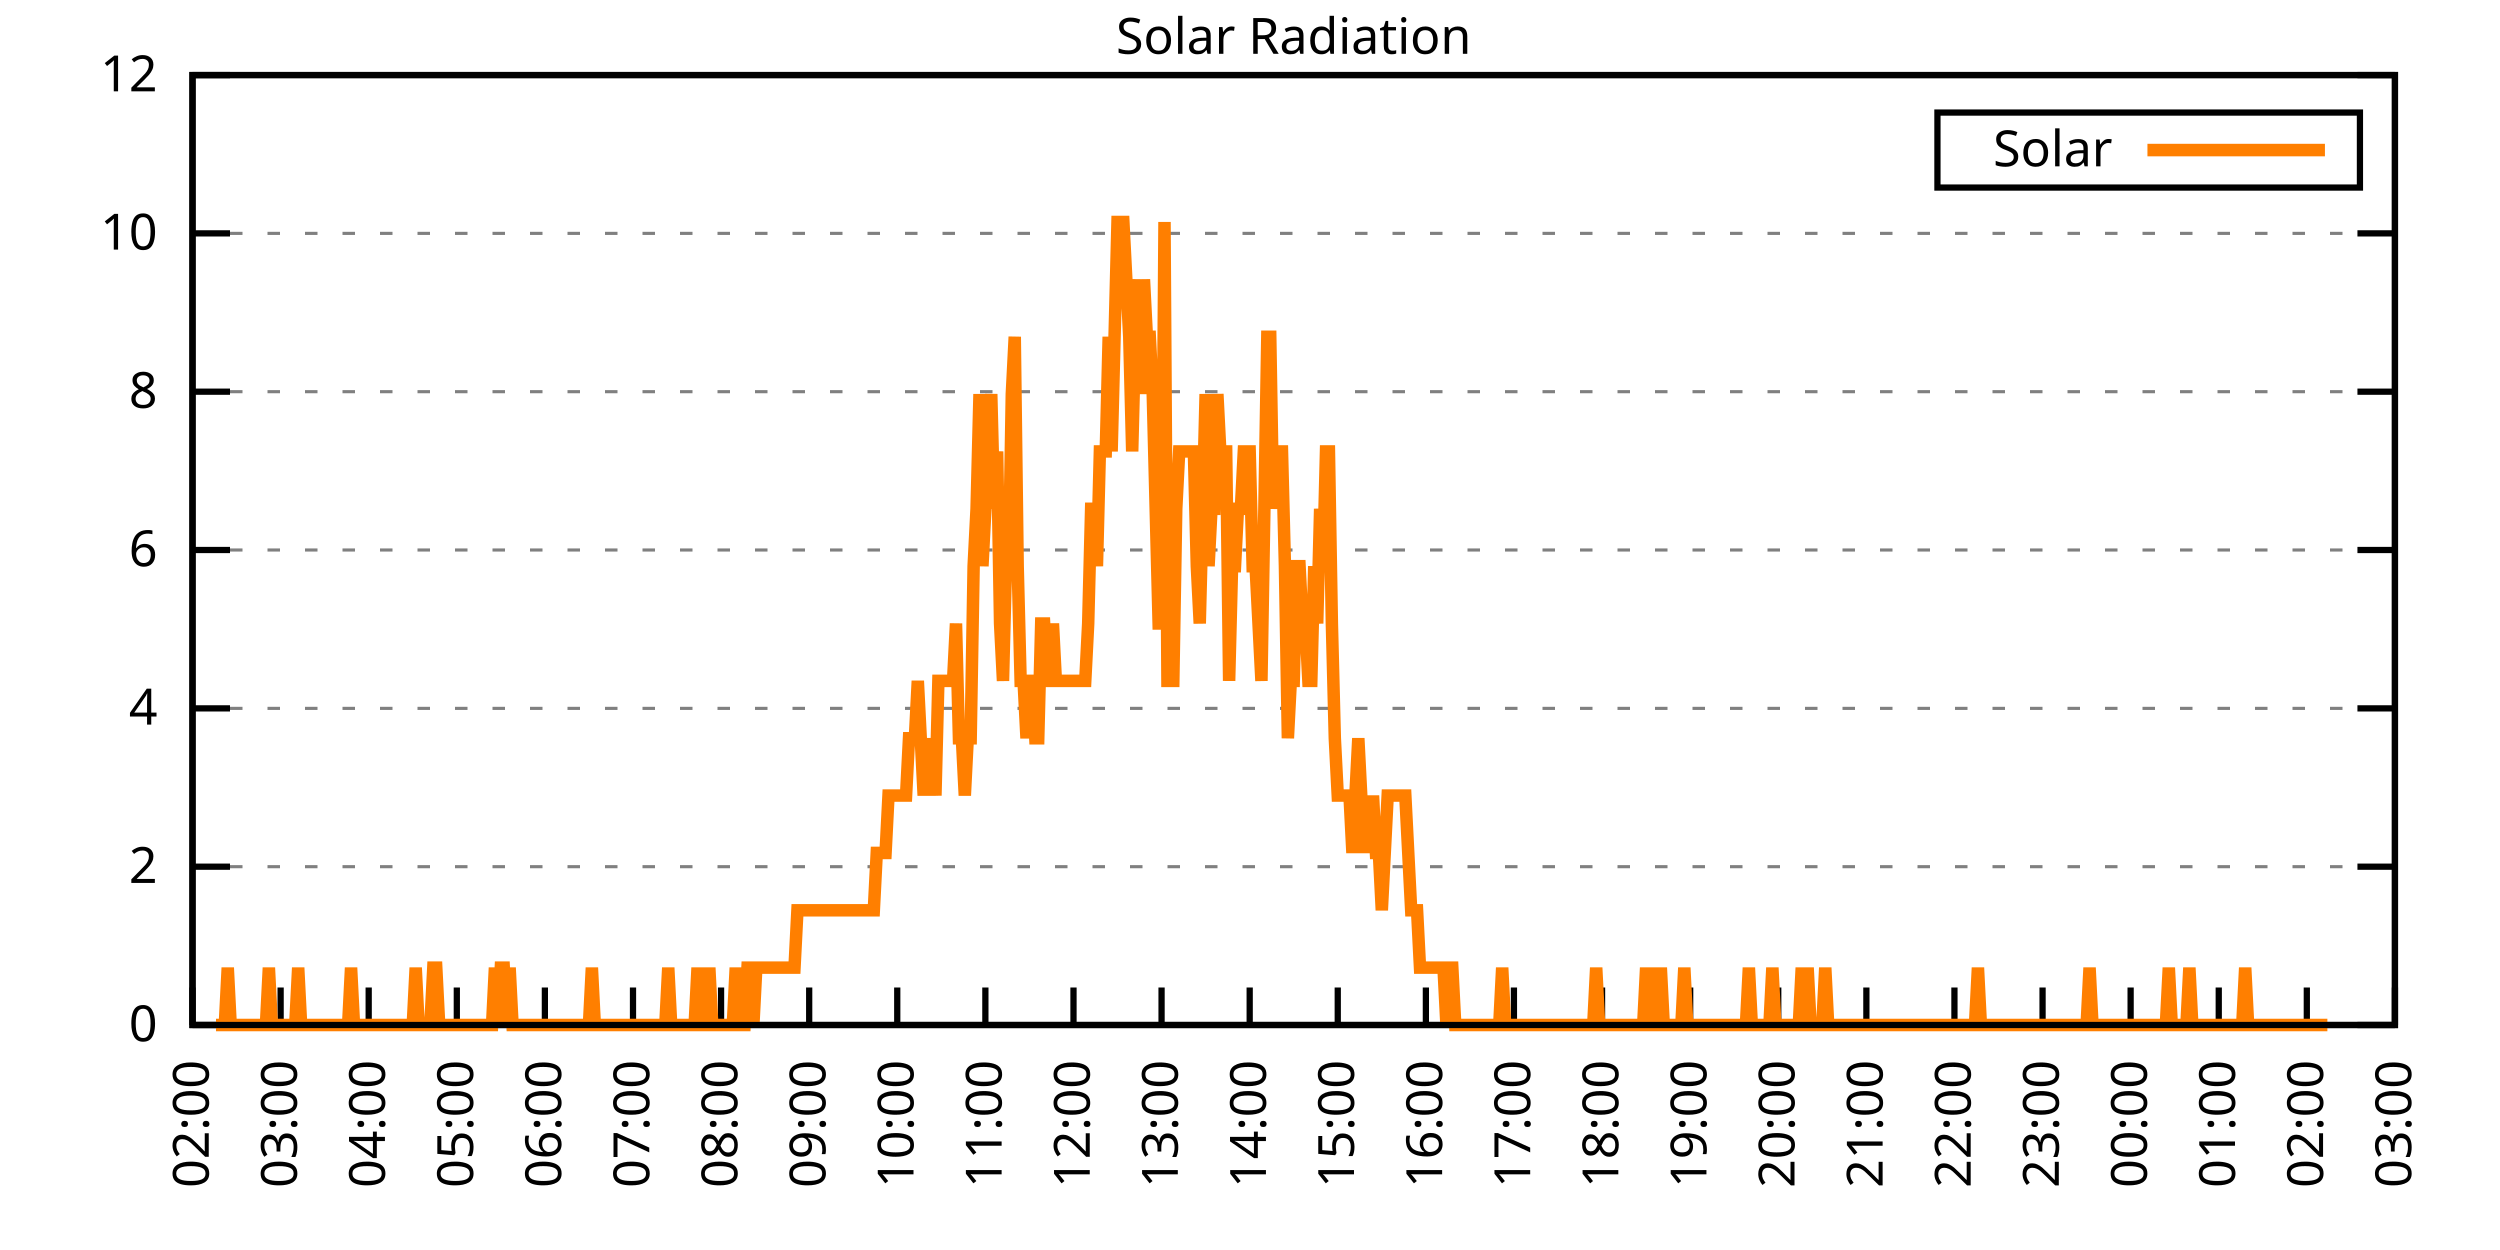
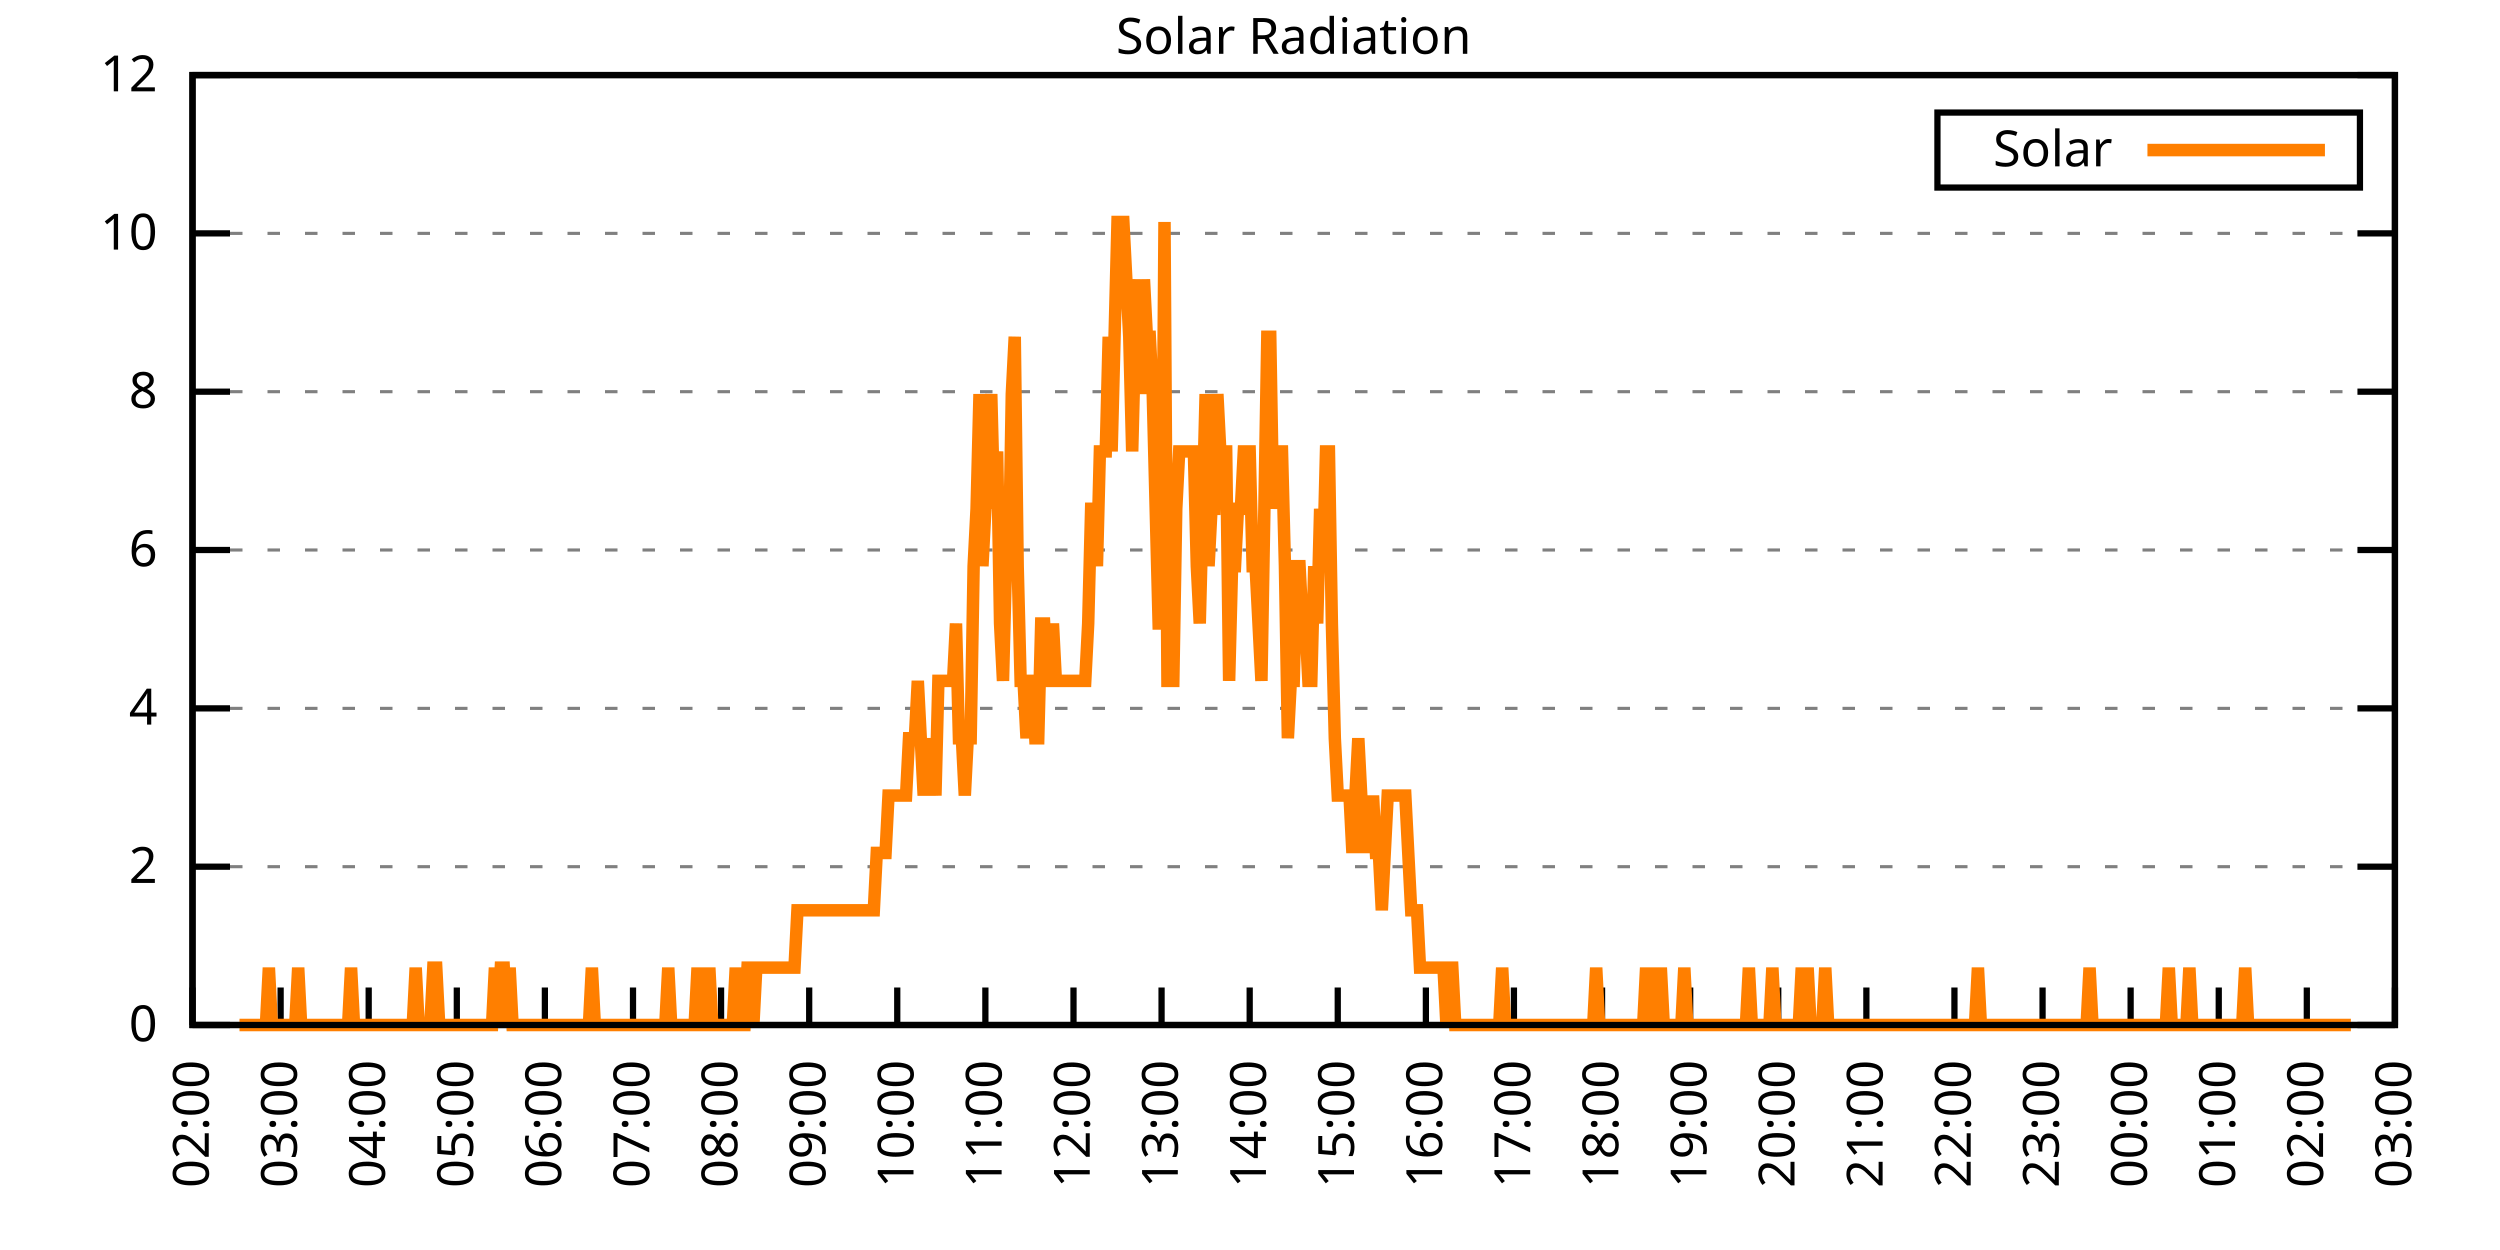
<svg xmlns="http://www.w3.org/2000/svg" xmlns:xlink="http://www.w3.org/1999/xlink" width="400" height="200" viewBox="0 0 400 200">
  <g id="gnuplot_canvas">
    <rect x="0" y="0" width="400" height="200" fill="none" />
    <defs>
      <circle id="gpDot" r="0.5" stroke-width="0.5" stroke="currentColor" />
      <path id="gpPt0" stroke-width="0.333" stroke="currentColor" d="M-1,0 h2 M0,-1 v2" />
      <path id="gpPt1" stroke-width="0.333" stroke="currentColor" d="M-1,-1 L1,1 M1,-1 L-1,1" />
      <path id="gpPt2" stroke-width="0.333" stroke="currentColor" d="M-1,0 L1,0 M0,-1 L0,1 M-1,-1 L1,1 M-1,1 L1,-1" />
      <rect id="gpPt3" stroke-width="0.333" stroke="currentColor" x="-1" y="-1" width="2" height="2" />
      <rect id="gpPt4" stroke-width="0.333" stroke="currentColor" fill="currentColor" x="-1" y="-1" width="2" height="2" />
      <circle id="gpPt5" stroke-width="0.333" stroke="currentColor" cx="0" cy="0" r="1" />
      <use xlink:href="#gpPt5" id="gpPt6" fill="currentColor" stroke="none" />
      <path id="gpPt7" stroke-width="0.333" stroke="currentColor" d="M0,-1.33 L-1.33,0.67 L1.33,0.67 z" />
      <use xlink:href="#gpPt7" id="gpPt8" fill="currentColor" stroke="none" />
      <use xlink:href="#gpPt7" id="gpPt9" stroke="currentColor" transform="rotate(180)" />
      <use xlink:href="#gpPt9" id="gpPt10" fill="currentColor" stroke="none" />
      <use xlink:href="#gpPt3" id="gpPt11" stroke="currentColor" transform="rotate(45)" />
      <use xlink:href="#gpPt11" id="gpPt12" fill="currentColor" stroke="none" />
      <path id="gpPt13" stroke-width="0.333" stroke="currentColor" d="M0,1.330 L1.265,0.411 L0.782,-1.067 L-0.782,-1.076 L-1.265,0.411 z" />
      <use xlink:href="#gpPt13" id="gpPt14" fill="currentColor" stroke="none" />
      <filter id="textbox" filterUnits="objectBoundingBox" x="0" y="0" height="1" width="1">
        <feFlood flood-color="white" flood-opacity="1" result="bgnd" />
        <feComposite in="SourceGraphic" in2="bgnd" operator="atop" />
      </filter>
      <filter id="greybox" filterUnits="objectBoundingBox" x="0" y="0" height="1" width="1">
        <feFlood flood-color="lightgrey" flood-opacity="1" result="grey" />
        <feComposite in="SourceGraphic" in2="grey" operator="atop" />
      </filter>
    </defs>
    <g fill="none" color="white" stroke="currentColor" stroke-width="1.00" stroke-linecap="butt" stroke-linejoin="miter">
</g>
    <g fill="none" color="black" stroke="currentColor" stroke-width="1.00" stroke-linecap="butt" stroke-linejoin="miter">
      <g stroke="none" shape-rendering="crispEdges">
        <polygon fill="rgb(255, 255, 255)" points="30.80,164.00 383.18,164.00 383.18,12.02 30.80,12.02 " />
      </g>
    </g>
    <g fill="none" color="black" stroke="currentColor" stroke-width="1.00" stroke-linecap="butt" stroke-linejoin="miter">
</g>
    <g fill="none" color="black" stroke="black" stroke-width="0.50" stroke-linecap="butt" stroke-linejoin="miter">
</g>
    <g fill="none" color="gray" stroke="currentColor" stroke-width="0.50" stroke-linecap="butt" stroke-linejoin="miter">
      <path stroke="gray" stroke-dasharray="2,4" class="gridline" d="M30.80,164.00 L383.19,164.00  " />
    </g>
    <g fill="none" color="gray" stroke="gray" stroke-width="1.00" stroke-linecap="butt" stroke-linejoin="miter">
</g>
    <g fill="none" color="black" stroke="currentColor" stroke-width="1.00" stroke-linecap="butt" stroke-linejoin="miter">
      <path stroke="black" d="M30.80,164.00 L36.80,164.00 M383.19,164.00 L377.19,164.00  " />
      <g transform="translate(25.20,166.60)" stroke="none" fill="black" font-family="Sans" font-size="8.00" text-anchor="end">
        <text>
          <tspan font-family="Sans"> 0</tspan>
        </text>
      </g>
    </g>
    <g fill="none" color="black" stroke="currentColor" stroke-width="1.00" stroke-linecap="butt" stroke-linejoin="miter">
</g>
    <g fill="none" color="black" stroke="black" stroke-width="0.50" stroke-linecap="butt" stroke-linejoin="miter">
</g>
    <g fill="none" color="gray" stroke="currentColor" stroke-width="0.50" stroke-linecap="butt" stroke-linejoin="miter">
      <path stroke="gray" stroke-dasharray="2,4" class="gridline" d="M30.80,138.67 L383.19,138.67  " />
    </g>
    <g fill="none" color="gray" stroke="gray" stroke-width="1.00" stroke-linecap="butt" stroke-linejoin="miter">
</g>
    <g fill="none" color="black" stroke="currentColor" stroke-width="1.00" stroke-linecap="butt" stroke-linejoin="miter">
      <path stroke="black" d="M30.80,138.67 L36.80,138.67 M383.19,138.67 L377.19,138.67  " />
      <g transform="translate(25.20,141.27)" stroke="none" fill="black" font-family="Sans" font-size="8.00" text-anchor="end">
        <text>
          <tspan font-family="Sans"> 2</tspan>
        </text>
      </g>
    </g>
    <g fill="none" color="black" stroke="currentColor" stroke-width="1.00" stroke-linecap="butt" stroke-linejoin="miter">
</g>
    <g fill="none" color="black" stroke="black" stroke-width="0.50" stroke-linecap="butt" stroke-linejoin="miter">
</g>
    <g fill="none" color="gray" stroke="currentColor" stroke-width="0.50" stroke-linecap="butt" stroke-linejoin="miter">
      <path stroke="gray" stroke-dasharray="2,4" class="gridline" d="M30.80,113.34 L383.19,113.34  " />
    </g>
    <g fill="none" color="gray" stroke="gray" stroke-width="1.00" stroke-linecap="butt" stroke-linejoin="miter">
</g>
    <g fill="none" color="black" stroke="currentColor" stroke-width="1.00" stroke-linecap="butt" stroke-linejoin="miter">
      <path stroke="black" d="M30.80,113.34 L36.80,113.34 M383.19,113.34 L377.19,113.34  " />
      <g transform="translate(25.20,115.94)" stroke="none" fill="black" font-family="Sans" font-size="8.00" text-anchor="end">
        <text>
          <tspan font-family="Sans"> 4</tspan>
        </text>
      </g>
    </g>
    <g fill="none" color="black" stroke="currentColor" stroke-width="1.00" stroke-linecap="butt" stroke-linejoin="miter">
</g>
    <g fill="none" color="black" stroke="black" stroke-width="0.50" stroke-linecap="butt" stroke-linejoin="miter">
</g>
    <g fill="none" color="gray" stroke="currentColor" stroke-width="0.50" stroke-linecap="butt" stroke-linejoin="miter">
      <path stroke="gray" stroke-dasharray="2,4" class="gridline" d="M30.80,88.00 L383.19,88.00  " />
    </g>
    <g fill="none" color="gray" stroke="gray" stroke-width="1.00" stroke-linecap="butt" stroke-linejoin="miter">
</g>
    <g fill="none" color="black" stroke="currentColor" stroke-width="1.00" stroke-linecap="butt" stroke-linejoin="miter">
      <path stroke="black" d="M30.80,88.00 L36.80,88.00 M383.19,88.00 L377.19,88.00  " />
      <g transform="translate(25.20,90.60)" stroke="none" fill="black" font-family="Sans" font-size="8.00" text-anchor="end">
        <text>
          <tspan font-family="Sans"> 6</tspan>
        </text>
      </g>
    </g>
    <g fill="none" color="black" stroke="currentColor" stroke-width="1.00" stroke-linecap="butt" stroke-linejoin="miter">
</g>
    <g fill="none" color="black" stroke="black" stroke-width="0.50" stroke-linecap="butt" stroke-linejoin="miter">
</g>
    <g fill="none" color="gray" stroke="currentColor" stroke-width="0.50" stroke-linecap="butt" stroke-linejoin="miter">
      <path stroke="gray" stroke-dasharray="2,4" class="gridline" d="M30.80,62.67 L383.19,62.67  " />
    </g>
    <g fill="none" color="gray" stroke="gray" stroke-width="1.00" stroke-linecap="butt" stroke-linejoin="miter">
</g>
    <g fill="none" color="black" stroke="currentColor" stroke-width="1.00" stroke-linecap="butt" stroke-linejoin="miter">
      <path stroke="black" d="M30.80,62.67 L36.80,62.67 M383.19,62.67 L377.19,62.67  " />
      <g transform="translate(25.20,65.27)" stroke="none" fill="black" font-family="Sans" font-size="8.00" text-anchor="end">
        <text>
          <tspan font-family="Sans"> 8</tspan>
        </text>
      </g>
    </g>
    <g fill="none" color="black" stroke="currentColor" stroke-width="1.00" stroke-linecap="butt" stroke-linejoin="miter">
</g>
    <g fill="none" color="black" stroke="black" stroke-width="0.50" stroke-linecap="butt" stroke-linejoin="miter">
</g>
    <g fill="none" color="gray" stroke="currentColor" stroke-width="0.50" stroke-linecap="butt" stroke-linejoin="miter">
      <path stroke="gray" stroke-dasharray="2,4" class="gridline" d="M30.80,37.34 L383.19,37.34  " />
    </g>
    <g fill="none" color="gray" stroke="gray" stroke-width="1.00" stroke-linecap="butt" stroke-linejoin="miter">
</g>
    <g fill="none" color="black" stroke="currentColor" stroke-width="1.00" stroke-linecap="butt" stroke-linejoin="miter">
      <path stroke="black" d="M30.80,37.34 L36.80,37.34 M383.19,37.34 L377.19,37.34  " />
      <g transform="translate(25.20,39.94)" stroke="none" fill="black" font-family="Sans" font-size="8.00" text-anchor="end">
        <text>
          <tspan font-family="Sans"> 10</tspan>
        </text>
      </g>
    </g>
    <g fill="none" color="black" stroke="currentColor" stroke-width="1.00" stroke-linecap="butt" stroke-linejoin="miter">
</g>
    <g fill="none" color="black" stroke="black" stroke-width="0.50" stroke-linecap="butt" stroke-linejoin="miter">
</g>
    <g fill="none" color="gray" stroke="currentColor" stroke-width="0.50" stroke-linecap="butt" stroke-linejoin="miter">
      <path stroke="gray" stroke-dasharray="2,4" class="gridline" d="M30.80,12.01 L383.19,12.01  " />
    </g>
    <g fill="none" color="gray" stroke="gray" stroke-width="1.00" stroke-linecap="butt" stroke-linejoin="miter">
</g>
    <g fill="none" color="black" stroke="currentColor" stroke-width="1.00" stroke-linecap="butt" stroke-linejoin="miter">
      <path stroke="black" d="M30.80,12.01 L36.80,12.01 M383.19,12.01 L377.19,12.01  " />
      <g transform="translate(25.20,14.61)" stroke="none" fill="black" font-family="Sans" font-size="8.00" text-anchor="end">
        <text>
          <tspan font-family="Sans"> 12</tspan>
        </text>
      </g>
    </g>
    <g fill="none" color="black" stroke="currentColor" stroke-width="1.00" stroke-linecap="butt" stroke-linejoin="miter">
      <path stroke="black" d="M30.80,164.00 L30.80,158.00  " />
      <g transform="translate(33.40,169.60) rotate(270.00)" stroke="none" fill="black" font-family="Sans" font-size="8.00" text-anchor="end">
        <text>
          <tspan font-family="Sans">02:00</tspan>
        </text>
      </g>
    </g>
    <g fill="none" color="black" stroke="currentColor" stroke-width="1.00" stroke-linecap="butt" stroke-linejoin="miter">
      <path stroke="black" d="M44.90,164.00 L44.90,158.00  " />
      <g transform="translate(47.50,169.60) rotate(270.00)" stroke="none" fill="black" font-family="Sans" font-size="8.00" text-anchor="end">
        <text>
          <tspan font-family="Sans">03:00</tspan>
        </text>
      </g>
    </g>
    <g fill="none" color="black" stroke="currentColor" stroke-width="1.00" stroke-linecap="butt" stroke-linejoin="miter">
      <path stroke="black" d="M58.99,164.00 L58.99,158.00  " />
      <g transform="translate(61.59,169.60) rotate(270.00)" stroke="none" fill="black" font-family="Sans" font-size="8.00" text-anchor="end">
        <text>
          <tspan font-family="Sans">04:00</tspan>
        </text>
      </g>
    </g>
    <g fill="none" color="black" stroke="currentColor" stroke-width="1.00" stroke-linecap="butt" stroke-linejoin="miter">
      <path stroke="black" d="M73.09,164.00 L73.09,158.00  " />
      <g transform="translate(75.69,169.60) rotate(270.00)" stroke="none" fill="black" font-family="Sans" font-size="8.00" text-anchor="end">
        <text>
          <tspan font-family="Sans">05:00</tspan>
        </text>
      </g>
    </g>
    <g fill="none" color="black" stroke="currentColor" stroke-width="1.00" stroke-linecap="butt" stroke-linejoin="miter">
      <path stroke="black" d="M87.18,164.00 L87.18,158.00  " />
      <g transform="translate(89.78,169.60) rotate(270.00)" stroke="none" fill="black" font-family="Sans" font-size="8.00" text-anchor="end">
        <text>
          <tspan font-family="Sans">06:00</tspan>
        </text>
      </g>
    </g>
    <g fill="none" color="black" stroke="currentColor" stroke-width="1.00" stroke-linecap="butt" stroke-linejoin="miter">
      <path stroke="black" d="M101.28,164.00 L101.28,158.00  " />
      <g transform="translate(103.88,169.60) rotate(270.00)" stroke="none" fill="black" font-family="Sans" font-size="8.00" text-anchor="end">
        <text>
          <tspan font-family="Sans">07:00</tspan>
        </text>
      </g>
    </g>
    <g fill="none" color="black" stroke="currentColor" stroke-width="1.00" stroke-linecap="butt" stroke-linejoin="miter">
      <path stroke="black" d="M115.37,164.00 L115.37,158.00  " />
      <g transform="translate(117.97,169.60) rotate(270.00)" stroke="none" fill="black" font-family="Sans" font-size="8.00" text-anchor="end">
        <text>
          <tspan font-family="Sans">08:00</tspan>
        </text>
      </g>
    </g>
    <g fill="none" color="black" stroke="currentColor" stroke-width="1.00" stroke-linecap="butt" stroke-linejoin="miter">
      <path stroke="black" d="M129.47,164.00 L129.47,158.00  " />
      <g transform="translate(132.07,169.60) rotate(270.00)" stroke="none" fill="black" font-family="Sans" font-size="8.00" text-anchor="end">
        <text>
          <tspan font-family="Sans">09:00</tspan>
        </text>
      </g>
    </g>
    <g fill="none" color="black" stroke="currentColor" stroke-width="1.00" stroke-linecap="butt" stroke-linejoin="miter">
      <path stroke="black" d="M143.56,164.00 L143.56,158.00  " />
      <g transform="translate(146.16,169.60) rotate(270.00)" stroke="none" fill="black" font-family="Sans" font-size="8.00" text-anchor="end">
        <text>
          <tspan font-family="Sans">10:00</tspan>
        </text>
      </g>
    </g>
    <g fill="none" color="black" stroke="currentColor" stroke-width="1.00" stroke-linecap="butt" stroke-linejoin="miter">
      <path stroke="black" d="M157.66,164.00 L157.66,158.00  " />
      <g transform="translate(160.26,169.60) rotate(270.00)" stroke="none" fill="black" font-family="Sans" font-size="8.00" text-anchor="end">
        <text>
          <tspan font-family="Sans">11:00</tspan>
        </text>
      </g>
    </g>
    <g fill="none" color="black" stroke="currentColor" stroke-width="1.00" stroke-linecap="butt" stroke-linejoin="miter">
      <path stroke="black" d="M171.76,164.00 L171.76,158.00  " />
      <g transform="translate(174.36,169.60) rotate(270.00)" stroke="none" fill="black" font-family="Sans" font-size="8.00" text-anchor="end">
        <text>
          <tspan font-family="Sans">12:00</tspan>
        </text>
      </g>
    </g>
    <g fill="none" color="black" stroke="currentColor" stroke-width="1.00" stroke-linecap="butt" stroke-linejoin="miter">
      <path stroke="black" d="M185.85,164.00 L185.85,158.00  " />
      <g transform="translate(188.45,169.60) rotate(270.00)" stroke="none" fill="black" font-family="Sans" font-size="8.00" text-anchor="end">
        <text>
          <tspan font-family="Sans">13:00</tspan>
        </text>
      </g>
    </g>
    <g fill="none" color="black" stroke="currentColor" stroke-width="1.00" stroke-linecap="butt" stroke-linejoin="miter">
      <path stroke="black" d="M199.95,164.00 L199.95,158.00  " />
      <g transform="translate(202.55,169.60) rotate(270.00)" stroke="none" fill="black" font-family="Sans" font-size="8.00" text-anchor="end">
        <text>
          <tspan font-family="Sans">14:00</tspan>
        </text>
      </g>
    </g>
    <g fill="none" color="black" stroke="currentColor" stroke-width="1.00" stroke-linecap="butt" stroke-linejoin="miter">
      <path stroke="black" d="M214.04,164.00 L214.04,158.00  " />
      <g transform="translate(216.64,169.60) rotate(270.00)" stroke="none" fill="black" font-family="Sans" font-size="8.00" text-anchor="end">
        <text>
          <tspan font-family="Sans">15:00</tspan>
        </text>
      </g>
    </g>
    <g fill="none" color="black" stroke="currentColor" stroke-width="1.00" stroke-linecap="butt" stroke-linejoin="miter">
      <path stroke="black" d="M228.14,164.00 L228.14,158.00  " />
      <g transform="translate(230.74,169.60) rotate(270.00)" stroke="none" fill="black" font-family="Sans" font-size="8.00" text-anchor="end">
        <text>
          <tspan font-family="Sans">16:00</tspan>
        </text>
      </g>
    </g>
    <g fill="none" color="black" stroke="currentColor" stroke-width="1.00" stroke-linecap="butt" stroke-linejoin="miter">
      <path stroke="black" d="M242.23,164.00 L242.23,158.00  " />
      <g transform="translate(244.83,169.60) rotate(270.00)" stroke="none" fill="black" font-family="Sans" font-size="8.00" text-anchor="end">
        <text>
          <tspan font-family="Sans">17:00</tspan>
        </text>
      </g>
    </g>
    <g fill="none" color="black" stroke="currentColor" stroke-width="1.00" stroke-linecap="butt" stroke-linejoin="miter">
      <path stroke="black" d="M256.33,164.00 L256.33,158.00  " />
      <g transform="translate(258.93,169.60) rotate(270.00)" stroke="none" fill="black" font-family="Sans" font-size="8.00" text-anchor="end">
        <text>
          <tspan font-family="Sans">18:00</tspan>
        </text>
      </g>
    </g>
    <g fill="none" color="black" stroke="currentColor" stroke-width="1.00" stroke-linecap="butt" stroke-linejoin="miter">
      <path stroke="black" d="M270.43,164.00 L270.43,158.00  " />
      <g transform="translate(273.03,169.60) rotate(270.00)" stroke="none" fill="black" font-family="Sans" font-size="8.00" text-anchor="end">
        <text>
          <tspan font-family="Sans">19:00</tspan>
        </text>
      </g>
    </g>
    <g fill="none" color="black" stroke="currentColor" stroke-width="1.00" stroke-linecap="butt" stroke-linejoin="miter">
      <path stroke="black" d="M284.52,164.00 L284.52,158.00  " />
      <g transform="translate(287.12,169.60) rotate(270.00)" stroke="none" fill="black" font-family="Sans" font-size="8.00" text-anchor="end">
        <text>
          <tspan font-family="Sans">20:00</tspan>
        </text>
      </g>
    </g>
    <g fill="none" color="black" stroke="currentColor" stroke-width="1.00" stroke-linecap="butt" stroke-linejoin="miter">
      <path stroke="black" d="M298.62,164.00 L298.62,158.00  " />
      <g transform="translate(301.22,169.60) rotate(270.00)" stroke="none" fill="black" font-family="Sans" font-size="8.00" text-anchor="end">
        <text>
          <tspan font-family="Sans">21:00</tspan>
        </text>
      </g>
    </g>
    <g fill="none" color="black" stroke="currentColor" stroke-width="1.00" stroke-linecap="butt" stroke-linejoin="miter">
      <path stroke="black" d="M312.71,164.00 L312.71,158.00  " />
      <g transform="translate(315.31,169.60) rotate(270.00)" stroke="none" fill="black" font-family="Sans" font-size="8.00" text-anchor="end">
        <text>
          <tspan font-family="Sans">22:00</tspan>
        </text>
      </g>
    </g>
    <g fill="none" color="black" stroke="currentColor" stroke-width="1.00" stroke-linecap="butt" stroke-linejoin="miter">
      <path stroke="black" d="M326.81,164.00 L326.81,158.00  " />
      <g transform="translate(329.41,169.60) rotate(270.00)" stroke="none" fill="black" font-family="Sans" font-size="8.00" text-anchor="end">
        <text>
          <tspan font-family="Sans">23:00</tspan>
        </text>
      </g>
    </g>
    <g fill="none" color="black" stroke="currentColor" stroke-width="1.00" stroke-linecap="butt" stroke-linejoin="miter">
      <path stroke="black" d="M340.90,164.00 L340.90,158.00  " />
      <g transform="translate(343.50,169.60) rotate(270.00)" stroke="none" fill="black" font-family="Sans" font-size="8.00" text-anchor="end">
        <text>
          <tspan font-family="Sans">00:00</tspan>
        </text>
      </g>
    </g>
    <g fill="none" color="black" stroke="currentColor" stroke-width="1.00" stroke-linecap="butt" stroke-linejoin="miter">
      <path stroke="black" d="M355.00,164.00 L355.00,158.00  " />
      <g transform="translate(357.60,169.60) rotate(270.00)" stroke="none" fill="black" font-family="Sans" font-size="8.00" text-anchor="end">
        <text>
          <tspan font-family="Sans">01:00</tspan>
        </text>
      </g>
    </g>
    <g fill="none" color="black" stroke="currentColor" stroke-width="1.00" stroke-linecap="butt" stroke-linejoin="miter">
      <path stroke="black" d="M369.09,164.00 L369.09,158.00  " />
      <g transform="translate(371.69,169.60) rotate(270.00)" stroke="none" fill="black" font-family="Sans" font-size="8.00" text-anchor="end">
        <text>
          <tspan font-family="Sans">02:00</tspan>
        </text>
      </g>
    </g>
    <g fill="none" color="black" stroke="currentColor" stroke-width="1.00" stroke-linecap="butt" stroke-linejoin="miter">
      <path stroke="black" d="M383.19,164.00 L383.19,158.00  " />
      <g transform="translate(385.79,169.60) rotate(270.00)" stroke="none" fill="black" font-family="Sans" font-size="8.00" text-anchor="end">
        <text>
          <tspan font-family="Sans">03:00</tspan>
        </text>
      </g>
    </g>
    <g fill="none" color="black" stroke="currentColor" stroke-width="1.00" stroke-linecap="butt" stroke-linejoin="miter">
</g>
    <g fill="none" color="black" stroke="currentColor" stroke-width="1.00" stroke-linecap="butt" stroke-linejoin="miter">
      <path stroke="black" d="M30.80,12.01 L30.80,164.00 L383.19,164.00 L383.19,12.01 L30.80,12.01 Z  " />
    </g>
    <g fill="none" color="black" stroke="currentColor" stroke-width="1.00" stroke-linecap="butt" stroke-linejoin="miter">
</g>
    <g fill="none" color="black" stroke="currentColor" stroke-width="1.00" stroke-linecap="butt" stroke-linejoin="miter">
      <path stroke="black" d="M309.99,30.01 L309.99,18.01 L377.59,18.01 L377.59,30.01 L309.99,30.01 Z  " />
    </g>
    <g id="Solar_Radiation_plot_1">
      <g fill="none" color="white" stroke="black" stroke-width="2.00" stroke-linecap="butt" stroke-linejoin="miter">
</g>
      <g fill="none" color="black" stroke="currentColor" stroke-width="2.00" stroke-linecap="butt" stroke-linejoin="miter">
        <g transform="translate(337.99,26.61)" stroke="none" fill="black" font-family="Sans" font-size="8.00" text-anchor="end">
          <text>
            <tspan font-family="Sans">Solar</tspan>
          </text>
        </g>
      </g>
      <g fill="none" color="black" stroke="currentColor" stroke-width="2.00" stroke-linecap="butt" stroke-linejoin="miter">
-         <path stroke="rgb(255, 127,   0)" d="M343.59,24.01 L371.99,24.01 M34.56,164.00 L35.03,164.00 L35.50,164.00 L35.97,164.00 L36.44,154.82 L36.91,164.00   L37.38,164.00 L37.85,164.00 L38.32,164.00 L38.79,164.00 L39.26,164.00 L39.73,164.00 L40.20,164.00 L40.67,164.00   L41.14,164.00 L41.61,164.00 L42.08,164.00 L42.55,164.00 L43.02,154.82 L43.49,164.00 L43.96,164.00 L44.43,164.00   L44.90,164.00 L45.37,164.00 L45.84,164.00 L46.31,164.00 L46.78,164.00 L47.24,164.00 L47.71,154.82 L48.18,164.00   L48.65,164.00 L49.12,164.00 L49.59,164.00 L50.06,164.00 L50.53,164.00 L51.00,164.00 L51.47,164.00 L51.94,164.00   L52.41,164.00 L52.88,164.00 L53.35,164.00 L53.82,164.00 L54.29,164.00 L54.76,164.00 L55.23,164.00 L55.70,164.00   L56.17,154.82 L56.64,164.00 L57.11,164.00 L57.58,164.00 L58.05,164.00 L58.52,164.00 L58.99,164.00 L59.46,164.00   L59.93,164.00 L60.40,164.00 L60.87,164.00 L61.34,164.00 L61.81,164.00 L62.28,164.00 L62.75,164.00 L63.22,164.00   L63.69,164.00 L64.16,164.00 L64.63,164.00 L65.10,164.00 L65.57,164.00 L66.04,164.00 L66.51,154.82 L66.98,164.00   L67.45,164.00 L67.92,164.00 L68.39,164.00 L68.86,164.00 L69.33,154.82 L69.80,154.82 L70.27,164.00 L70.74,164.00   L71.21,164.00 L71.68,164.00 L72.15,164.00 L72.62,164.00 L73.09,164.00 L73.56,164.00 L74.03,164.00 L74.50,164.00   L74.97,164.00 L75.44,164.00 L75.91,164.00 L76.38,164.00 L76.85,164.00 L77.32,164.00 L77.79,164.00 L78.26,164.00   L78.73,164.00 L79.19,154.82 L79.66,164.00 L80.13,154.82 L80.60,154.82 L81.07,164.00 L81.54,154.82 L82.01,164.00   L82.48,164.00 L82.95,164.00 L83.42,164.00 L83.89,164.00 L84.36,164.00 L84.83,164.00 L85.30,164.00 L85.77,164.00   L86.24,164.00 L86.71,164.00 L87.18,164.00 L87.65,164.00 L88.12,164.00 L88.59,164.00 L89.06,164.00 L89.53,164.00   L90.00,164.00 L90.47,164.00 L90.94,164.00 L91.41,164.00 L91.88,164.00 L92.35,164.00 L92.82,164.00 L93.29,164.00   L93.76,164.00 L94.23,164.00 L94.70,154.82 L95.17,164.00 L95.64,164.00 L96.11,164.00 L96.58,164.00 L97.05,164.00   L97.52,164.00 L97.99,164.00 L98.46,164.00 L98.93,164.00 L99.40,164.00 L99.87,164.00 L100.34,164.00 L100.81,164.00   L101.28,164.00 L101.75,164.00 L102.22,164.00 L102.69,164.00 L103.16,164.00 L103.63,164.00 L104.10,164.00 L104.57,164.00   L105.04,164.00 L105.51,164.00 L105.98,164.00 L106.45,164.00 L106.92,154.82 L107.39,164.00 L107.86,164.00 L108.33,164.00   L108.80,164.00 L109.27,164.00 L109.74,164.00 L110.21,164.00 L110.68,164.00 L111.14,164.00 L111.61,154.82 L112.08,164.00   L112.55,164.00 L113.02,164.00 L113.49,154.82 L113.96,164.00 L114.43,164.00 L114.90,164.00 L115.37,164.00 L115.84,164.00   L116.31,164.00 L116.78,164.00 L117.25,164.00 L117.72,154.82 L118.19,164.00 L118.66,164.00 L119.13,164.00 L119.60,154.82   L120.07,154.82 L120.54,164.00 L121.01,154.82 L121.48,154.82 L121.95,154.82 L122.42,154.82 L122.89,154.82 L123.36,154.82   L123.83,154.82 L124.30,154.82 L124.77,154.82 L125.24,154.82 L125.71,154.82 L126.18,154.82 L126.65,154.82 L127.12,154.82   L127.59,145.65 L128.06,145.65 L128.53,145.65 L129.00,145.65 L129.47,145.65 L129.94,145.65 L130.41,145.65 L130.88,145.65   L131.35,145.65 L131.82,145.65 L132.29,145.65 L132.76,145.65 L133.23,145.65 L133.70,145.65 L134.17,145.65 L134.64,145.65   L135.11,145.65 L135.58,145.65 L136.05,145.65 L136.52,145.65 L136.99,145.65 L137.46,145.65 L137.93,145.65 L138.40,145.65   L138.87,145.65 L139.34,145.65 L139.81,145.65 L140.28,136.47 L140.75,136.47 L141.22,136.47 L141.69,136.47 L142.16,127.29   L142.63,127.29 L143.09,127.29 L143.56,127.29 L144.03,127.29 L144.50,127.29 L144.97,127.29 L145.44,118.12 L145.91,118.12   L146.38,118.12 L146.85,108.94 L147.32,118.12 L147.79,127.29 L148.26,118.12 L148.73,127.29 L149.20,118.12 L149.67,127.29   L150.14,108.94 L150.61,108.94 L151.08,108.94 L151.55,108.94 L152.02,108.94 L152.49,108.94 L152.96,99.76 L153.43,118.12   L153.90,118.12 L154.37,127.29 L154.84,118.12 L155.31,118.12 L155.78,90.59 L156.25,81.41 L156.72,63.05 L157.19,90.59   L157.66,81.41 L158.13,72.23 L158.60,63.05 L159.07,81.41 L159.54,72.23 L160.01,99.76 L160.48,108.94 L160.95,90.59   L161.42,90.59 L161.89,63.05 L162.36,53.88 L162.83,90.59 L163.30,108.94 L163.77,108.94 L164.24,118.12 L164.71,108.94   L165.18,108.94 L165.65,118.12 L166.12,118.12 L166.59,99.76 L167.06,99.76 L167.53,108.94 L168.00,108.94 L168.47,99.76   L168.94,108.94 L169.41,108.94 L169.88,108.94 L170.35,108.94 L170.82,108.94 L171.29,108.94 L171.76,108.94 L172.23,108.94   L172.70,108.94 L173.17,108.94 L173.64,108.94 L174.11,99.76 L174.58,81.41 L175.04,81.41 L175.51,90.59 L175.98,72.23   L176.45,72.23 L176.92,72.23 L177.39,53.88 L177.86,72.23 L178.33,53.88 L178.80,35.52 L179.27,35.52 L179.74,35.52   L180.21,44.70 L180.68,53.88 L181.15,72.23 L181.62,53.88 L182.09,44.70 L182.56,63.05 L183.03,44.70 L183.50,53.88   L183.97,53.88 L184.44,63.05 L184.91,81.41 L185.38,99.76 L185.85,99.76 L186.32,35.52 L186.79,108.94 L187.26,108.94   L187.73,108.94 L188.20,81.41 L188.67,72.23 L189.14,72.23 L189.61,72.23 L190.08,72.23 L190.55,72.23 L191.02,72.23   L191.49,90.59 L191.96,99.76 L192.43,81.41 L192.90,63.05 L193.37,90.59 L193.84,81.41 L194.31,81.41 L194.78,63.05   L195.25,72.23 L195.72,72.23 L196.19,72.23 L196.66,108.94 L197.13,90.59 L197.60,90.59 L198.07,81.41 L198.54,81.41   L199.01,72.23 L199.48,72.23 L199.95,72.23 L200.42,90.59 L200.89,90.59 L201.36,99.76 L201.83,108.94 L202.30,81.41   L202.77,53.88 L203.24,53.88 L203.71,81.41 L204.18,72.23 L204.65,72.23 L205.12,72.23 L205.59,90.59 L206.06,118.12   L206.53,108.94 L207.00,108.94 L207.46,90.59 L207.93,90.59 L208.40,99.76 L208.87,99.76 L209.34,108.94 L209.81,108.94   L210.28,90.59 L210.75,99.76 L211.22,81.41 L211.69,90.59 L212.16,72.23 L212.63,72.23 L213.10,99.76 L213.57,118.12   L214.04,127.29 L214.51,127.29 L214.98,127.29 L215.45,127.29 L215.92,127.29 L216.39,136.47 L216.86,127.29 L217.33,118.12   L217.80,127.29 L218.27,136.47 L218.74,127.29 L219.21,136.47 L219.68,127.29 L220.15,136.47 L220.62,136.47 L221.09,145.65   L221.56,136.47 L222.03,127.29 L222.50,127.29 L222.97,127.29 L223.44,127.29 L223.91,127.29 L224.38,127.29 L224.85,127.29   L225.32,136.47 L225.79,145.65 L226.26,145.65 L226.73,145.65 L227.20,154.82 L227.67,154.82 L228.14,154.82 L228.61,154.82   L229.08,154.82 L229.55,154.82 L230.02,154.82 L230.49,154.82 L230.96,154.82 L231.43,164.00 L231.90,154.82 L232.37,154.82   L232.84,164.00 L233.31,164.00 L233.78,164.00 L234.25,164.00 L234.72,164.00 L235.19,164.00 L235.66,164.00 L236.13,164.00   L236.60,164.00 L237.07,164.00 L237.54,164.00 L238.01,164.00 L238.48,164.00 L238.95,164.00 L239.41,164.00 L239.88,164.00   L240.35,154.82 L240.82,164.00 L241.29,164.00 L241.76,164.00 L242.23,164.00 L242.70,164.00 L243.17,164.00 L243.64,164.00   L244.11,164.00 L244.58,164.00 L245.05,164.00 L245.52,164.00 L245.99,164.00 L246.46,164.00 L246.93,164.00 L247.40,164.00   L247.87,164.00 L248.34,164.00 L248.81,164.00 L249.28,164.00 L249.75,164.00 L250.22,164.00 L250.69,164.00 L251.16,164.00   L251.63,164.00 L252.10,164.00 L252.57,164.00 L253.04,164.00 L253.51,164.00 L253.98,164.00 L254.45,164.00 L254.92,164.00   L255.39,154.82 L255.86,164.00 L256.33,164.00 L256.80,164.00 L257.27,164.00 L257.74,164.00 L258.21,164.00 L258.68,164.00   L259.15,164.00 L259.62,164.00 L260.09,164.00 L260.56,164.00 L261.03,164.00 L261.50,164.00 L261.97,164.00 L262.44,164.00   L262.91,164.00 L263.38,154.82 L263.85,164.00 L264.32,164.00 L264.79,154.82 L265.26,164.00 L265.73,154.82 L266.20,164.00   L266.67,164.00 L267.14,164.00 L267.61,164.00 L268.08,164.00 L268.55,164.00 L269.02,164.00 L269.49,154.82 L269.96,164.00   L270.43,164.00 L270.90,164.00 L271.36,164.00 L271.83,164.00 L272.30,164.00 L272.77,164.00 L273.24,164.00 L273.71,164.00   L274.18,164.00 L274.65,164.00 L275.12,164.00 L275.59,164.00 L276.06,164.00 L276.53,164.00 L277.00,164.00 L277.47,164.00   L277.94,164.00 L278.41,164.00 L278.88,164.00 L279.35,164.00 L279.82,154.82 L280.29,164.00 L280.76,164.00 L281.23,164.00   L281.70,164.00 L282.17,164.00 L282.64,164.00 L283.11,164.00 L283.58,154.82 L284.05,164.00 L284.52,164.00 L284.99,164.00   L285.46,164.00 L285.93,164.00 L286.40,164.00 L286.87,164.00 L287.34,164.00 L287.81,164.00 L288.28,154.82 L288.75,164.00   L289.22,154.82 L289.69,164.00 L290.16,164.00 L290.63,164.00 L291.10,164.00 L291.57,164.00 L292.04,154.82 L292.51,164.00   L292.98,164.00 L293.45,164.00 L293.92,164.00 L294.39,164.00 L294.86,164.00 L295.33,164.00 L295.80,164.00 L296.27,164.00   L296.74,164.00 L297.21,164.00 L297.68,164.00 L298.15,164.00 L298.62,164.00 L299.09,164.00 L299.56,164.00 L300.03,164.00   L300.50,164.00 L300.97,164.00 L301.44,164.00 L301.91,164.00 L302.38,164.00 L302.85,164.00 L303.31,164.00 L303.78,164.00   L304.25,164.00 L304.72,164.00 L305.19,164.00 L305.66,164.00 L306.13,164.00 L306.60,164.00 L307.07,164.00 L307.54,164.00   L308.01,164.00 L308.48,164.00 L308.95,164.00 L309.42,164.00 L309.89,164.00 L310.36,164.00 L310.83,164.00 L311.30,164.00   L311.77,164.00 L312.24,164.00 L312.71,164.00 L313.18,164.00 L313.65,164.00 L314.12,164.00 L314.59,164.00 L315.06,164.00   L315.53,164.00 L316.00,164.00 L316.47,154.82 L316.94,164.00 L317.41,164.00 L317.88,164.00 L318.35,164.00 L318.82,164.00   L319.29,164.00 L319.76,164.00 L320.23,164.00 L320.70,164.00 L321.17,164.00 L321.64,164.00 L322.11,164.00 L322.58,164.00   L323.05,164.00 L323.52,164.00 L323.99,164.00 L324.46,164.00 L324.93,164.00 L325.40,164.00 L325.87,164.00 L326.34,164.00   L326.81,164.00 L327.28,164.00 L327.75,164.00 L328.22,164.00 L328.69,164.00 L329.16,164.00 L329.63,164.00 L330.10,164.00   L330.57,164.00 L331.04,164.00 L331.51,164.00 L331.98,164.00 L332.45,164.00 L332.92,164.00 L333.39,164.00 L333.86,164.00   L334.33,154.82 L334.80,164.00 L335.26,164.00 L335.73,164.00 L336.20,164.00 L336.67,164.00 L337.14,164.00 L337.61,164.00   L338.08,164.00 L338.55,164.00 L339.02,164.00 L339.49,164.00 L339.96,164.00 L340.43,164.00 L340.90,164.00 L341.37,164.00   L341.84,164.00 L342.31,164.00 L342.78,164.00 L343.25,164.00 L343.72,164.00 L344.19,164.00 L344.66,164.00 L345.13,164.00   L345.60,164.00 L346.07,164.00 L346.54,164.00 L347.01,154.82 L347.48,164.00 L347.95,164.00 L348.42,164.00 L348.89,164.00   L349.36,164.00 L349.83,164.00 L350.30,154.82 L350.77,164.00 L351.24,164.00 L351.71,164.00 L352.18,164.00 L352.65,164.00   L353.12,164.00 L353.59,164.00 L354.06,164.00 L354.53,164.00 L355.00,164.00 L355.47,164.00 L355.94,164.00 L356.41,164.00   L356.88,164.00 L357.35,164.00 L357.82,164.00 L358.29,164.00 L358.76,164.00 L359.23,154.82 L359.70,164.00 L360.17,164.00   L360.64,164.00 L361.11,164.00 L361.58,164.00 L362.05,164.00 L362.52,164.00 L362.99,164.00 L363.46,164.00 L363.93,164.00   L364.40,164.00 L364.87,164.00 L365.34,164.00 L365.81,164.00 L366.28,164.00 L366.75,164.00 L367.21,164.00 L367.68,164.00   L368.15,164.00 L368.62,164.00 L369.09,164.00 L369.56,164.00 L370.03,164.00 L370.50,164.00 L370.97,164.00 L371.44,164.00   L371.91,164.00 L372.38,164.00  " />
+         <path stroke="rgb(255, 127,   0)" d="M343.59,24.01 L371.99,24.01 M38.32,164.00 L38.79,164.00 L39.26,164.00 L39.73,164.00 L40.20,164.00 L40.67,164.00   L41.14,164.00 L41.61,164.00 L42.08,164.00 L42.55,164.00 L43.02,154.82 L43.49,164.00 L43.96,164.00 L44.43,164.00   L44.90,164.00 L45.37,164.00 L45.84,164.00 L46.31,164.00 L46.78,164.00 L47.24,164.00 L47.71,154.82 L48.18,164.00   L48.65,164.00 L49.12,164.00 L49.59,164.00 L50.06,164.00 L50.53,164.00 L51.00,164.00 L51.47,164.00 L51.94,164.00   L52.41,164.00 L52.88,164.00 L53.35,164.00 L53.82,164.00 L54.29,164.00 L54.76,164.00 L55.23,164.00 L55.70,164.00   L56.17,154.82 L56.64,164.00 L57.11,164.00 L57.58,164.00 L58.05,164.00 L58.52,164.00 L58.99,164.00 L59.46,164.00   L59.93,164.00 L60.40,164.00 L60.87,164.00 L61.34,164.00 L61.81,164.00 L62.28,164.00 L62.75,164.00 L63.22,164.00   L63.69,164.00 L64.16,164.00 L64.63,164.00 L65.10,164.00 L65.57,164.00 L66.04,164.00 L66.51,154.82 L66.98,164.00   L67.45,164.00 L67.92,164.00 L68.39,164.00 L68.86,164.00 L69.33,154.82 L69.80,154.82 L70.27,164.00 L70.74,164.00   L71.21,164.00 L71.68,164.00 L72.15,164.00 L72.62,164.00 L73.09,164.00 L73.56,164.00 L74.03,164.00 L74.50,164.00   L74.97,164.00 L75.44,164.00 L75.91,164.00 L76.38,164.00 L76.85,164.00 L77.32,164.00 L77.79,164.00 L78.26,164.00   L78.73,164.00 L79.19,154.82 L79.66,164.00 L80.13,154.82 L80.60,154.82 L81.07,164.00 L81.54,154.82 L82.01,164.00   L82.48,164.00 L82.95,164.00 L83.42,164.00 L83.89,164.00 L84.36,164.00 L84.83,164.00 L85.30,164.00 L85.77,164.00   L86.24,164.00 L86.71,164.00 L87.18,164.00 L87.65,164.00 L88.12,164.00 L88.59,164.00 L89.06,164.00 L89.53,164.00   L90.00,164.00 L90.47,164.00 L90.94,164.00 L91.41,164.00 L91.88,164.00 L92.35,164.00 L92.82,164.00 L93.29,164.00   L93.76,164.00 L94.23,164.00 L94.70,154.82 L95.17,164.00 L95.64,164.00 L96.11,164.00 L96.58,164.00 L97.05,164.00   L97.52,164.00 L97.99,164.00 L98.46,164.00 L98.93,164.00 L99.40,164.00 L99.87,164.00 L100.34,164.00 L100.81,164.00   L101.28,164.00 L101.75,164.00 L102.22,164.00 L102.69,164.00 L103.16,164.00 L103.63,164.00 L104.10,164.00 L104.57,164.00   L105.04,164.00 L105.51,164.00 L105.98,164.00 L106.45,164.00 L106.92,154.82 L107.39,164.00 L107.86,164.00 L108.33,164.00   L108.80,164.00 L109.27,164.00 L109.74,164.00 L110.21,164.00 L110.68,164.00 L111.14,164.00 L111.61,154.82 L112.08,164.00   L112.55,164.00 L113.02,164.00 L113.49,154.82 L113.96,164.00 L114.43,164.00 L114.90,164.00 L115.37,164.00 L115.84,164.00   L116.31,164.00 L116.78,164.00 L117.25,164.00 L117.72,154.82 L118.19,164.00 L118.66,164.00 L119.13,164.00 L119.60,154.82   L120.07,154.82 L120.54,164.00 L121.01,154.82 L121.48,154.82 L121.95,154.82 L122.42,154.82 L122.89,154.82 L123.36,154.82   L123.83,154.82 L124.30,154.82 L124.77,154.82 L125.24,154.82 L125.71,154.82 L126.18,154.82 L126.65,154.82 L127.12,154.82   L127.59,145.65 L128.06,145.65 L128.53,145.65 L129.00,145.65 L129.47,145.65 L129.94,145.65 L130.41,145.65 L130.88,145.65   L131.35,145.65 L131.82,145.65 L132.29,145.65 L132.76,145.65 L133.23,145.65 L133.70,145.65 L134.17,145.65 L134.64,145.65   L135.11,145.65 L135.58,145.65 L136.05,145.65 L136.52,145.65 L136.99,145.65 L137.46,145.65 L137.93,145.65 L138.40,145.65   L138.87,145.65 L139.34,145.65 L139.81,145.65 L140.28,136.47 L140.75,136.47 L141.22,136.47 L141.69,136.47 L142.16,127.29   L142.63,127.29 L143.09,127.29 L143.56,127.29 L144.03,127.29 L144.50,127.29 L144.97,127.29 L145.44,118.12 L145.91,118.12   L146.38,118.12 L146.85,108.94 L147.32,118.12 L147.79,127.29 L148.26,118.12 L148.73,127.29 L149.20,118.12 L149.67,127.29   L150.14,108.94 L150.61,108.94 L151.08,108.94 L151.55,108.94 L152.02,108.94 L152.49,108.94 L152.96,99.76 L153.43,118.12   L153.90,118.12 L154.37,127.29 L154.84,118.12 L155.31,118.12 L155.78,90.59 L156.25,81.41 L156.72,63.05 L157.19,90.59   L157.66,81.41 L158.13,72.23 L158.60,63.05 L159.07,81.41 L159.54,72.23 L160.01,99.76 L160.48,108.94 L160.95,90.59   L161.42,90.59 L161.89,63.05 L162.36,53.88 L162.83,90.59 L163.30,108.94 L163.77,108.94 L164.24,118.12 L164.71,108.94   L165.18,108.94 L165.65,118.12 L166.12,118.12 L166.59,99.76 L167.06,99.76 L167.53,108.94 L168.00,108.94 L168.47,99.76   L168.94,108.94 L169.41,108.94 L169.88,108.94 L170.35,108.94 L170.82,108.94 L171.29,108.94 L171.76,108.94 L172.23,108.94   L172.70,108.94 L173.17,108.94 L173.64,108.94 L174.11,99.76 L174.58,81.41 L175.04,81.41 L175.51,90.59 L175.98,72.23   L176.45,72.23 L176.92,72.23 L177.39,53.88 L177.86,72.23 L178.33,53.88 L178.80,35.52 L179.27,35.52 L179.74,35.52   L180.21,44.70 L180.68,53.88 L181.15,72.23 L181.62,53.88 L182.09,44.70 L182.56,63.05 L183.03,44.70 L183.50,53.88   L183.97,53.88 L184.44,63.05 L184.91,81.41 L185.38,99.76 L185.85,99.76 L186.32,35.52 L186.79,108.94 L187.26,108.94   L187.73,108.94 L188.20,81.41 L188.67,72.23 L189.14,72.23 L189.61,72.23 L190.08,72.23 L190.55,72.23 L191.02,72.23   L191.49,90.59 L191.96,99.76 L192.43,81.41 L192.90,63.05 L193.37,90.59 L193.84,81.41 L194.31,81.41 L194.78,63.05   L195.25,72.23 L195.72,72.23 L196.19,72.23 L196.66,108.94 L197.13,90.59 L197.60,90.59 L198.07,81.41 L198.54,81.41   L199.01,72.23 L199.48,72.23 L199.95,72.23 L200.42,90.59 L200.89,90.59 L201.36,99.76 L201.83,108.94 L202.30,81.41   L202.77,53.88 L203.24,53.88 L203.71,81.41 L204.18,72.23 L204.65,72.23 L205.12,72.23 L205.59,90.59 L206.06,118.12   L206.53,108.94 L207.00,108.94 L207.46,90.59 L207.93,90.59 L208.40,99.76 L208.87,99.76 L209.34,108.94 L209.81,108.94   L210.28,90.59 L210.75,99.76 L211.22,81.41 L211.69,90.59 L212.16,72.23 L212.63,72.23 L213.10,99.76 L213.57,118.12   L214.04,127.29 L214.51,127.29 L214.98,127.29 L215.45,127.29 L215.92,127.29 L216.39,136.47 L216.86,127.29 L217.33,118.12   L217.80,127.29 L218.27,136.47 L218.74,127.29 L219.21,136.47 L219.68,127.29 L220.15,136.47 L220.62,136.47 L221.09,145.65   L221.56,136.47 L222.03,127.29 L222.50,127.29 L222.97,127.29 L223.44,127.29 L223.91,127.29 L224.38,127.29 L224.85,127.29   L225.32,136.47 L225.79,145.65 L226.26,145.65 L226.73,145.65 L227.20,154.82 L227.67,154.82 L228.14,154.82 L228.61,154.82   L229.08,154.82 L229.55,154.82 L230.02,154.82 L230.49,154.82 L230.96,154.82 L231.43,164.00 L231.90,154.82 L232.37,154.82   L232.84,164.00 L233.31,164.00 L233.78,164.00 L234.25,164.00 L234.72,164.00 L235.19,164.00 L235.66,164.00 L236.13,164.00   L236.60,164.00 L237.07,164.00 L237.54,164.00 L238.01,164.00 L238.48,164.00 L238.95,164.00 L239.41,164.00 L239.88,164.00   L240.35,154.82 L240.82,164.00 L241.29,164.00 L241.76,164.00 L242.23,164.00 L242.70,164.00 L243.17,164.00 L243.64,164.00   L244.11,164.00 L244.58,164.00 L245.05,164.00 L245.52,164.00 L245.99,164.00 L246.46,164.00 L246.93,164.00 L247.40,164.00   L247.87,164.00 L248.34,164.00 L248.81,164.00 L249.28,164.00 L249.75,164.00 L250.22,164.00 L250.69,164.00 L251.16,164.00   L251.63,164.00 L252.10,164.00 L252.57,164.00 L253.04,164.00 L253.51,164.00 L253.98,164.00 L254.45,164.00 L254.92,164.00   L255.39,154.82 L255.86,164.00 L256.33,164.00 L256.80,164.00 L257.27,164.00 L257.74,164.00 L258.21,164.00 L258.68,164.00   L259.15,164.00 L259.62,164.00 L260.09,164.00 L260.56,164.00 L261.03,164.00 L261.50,164.00 L261.97,164.00 L262.44,164.00   L262.91,164.00 L263.38,154.82 L263.85,164.00 L264.32,164.00 L264.79,154.82 L265.26,164.00 L265.73,154.82 L266.20,164.00   L266.67,164.00 L267.14,164.00 L267.61,164.00 L268.08,164.00 L268.55,164.00 L269.02,164.00 L269.49,154.82 L269.96,164.00   L270.43,164.00 L270.90,164.00 L271.36,164.00 L271.83,164.00 L272.30,164.00 L272.77,164.00 L273.24,164.00 L273.71,164.00   L274.18,164.00 L274.65,164.00 L275.12,164.00 L275.59,164.00 L276.06,164.00 L276.53,164.00 L277.00,164.00 L277.47,164.00   L277.94,164.00 L278.41,164.00 L278.88,164.00 L279.35,164.00 L279.82,154.82 L280.29,164.00 L280.76,164.00 L281.23,164.00   L281.70,164.00 L282.17,164.00 L282.64,164.00 L283.11,164.00 L283.58,154.82 L284.05,164.00 L284.52,164.00 L284.99,164.00   L285.46,164.00 L285.93,164.00 L286.40,164.00 L286.87,164.00 L287.34,164.00 L287.81,164.00 L288.28,154.82 L288.75,164.00   L289.22,154.82 L289.69,164.00 L290.16,164.00 L290.63,164.00 L291.10,164.00 L291.57,164.00 L292.04,154.82 L292.51,164.00   L292.98,164.00 L293.45,164.00 L293.92,164.00 L294.39,164.00 L294.86,164.00 L295.33,164.00 L295.80,164.00 L296.27,164.00   L296.74,164.00 L297.21,164.00 L297.68,164.00 L298.15,164.00 L298.62,164.00 L299.09,164.00 L299.56,164.00 L300.03,164.00   L300.50,164.00 L300.97,164.00 L301.44,164.00 L301.91,164.00 L302.38,164.00 L302.85,164.00 L303.31,164.00 L303.78,164.00   L304.25,164.00 L304.72,164.00 L305.19,164.00 L305.66,164.00 L306.13,164.00 L306.60,164.00 L307.07,164.00 L307.54,164.00   L308.01,164.00 L308.48,164.00 L308.95,164.00 L309.42,164.00 L309.89,164.00 L310.36,164.00 L310.83,164.00 L311.30,164.00   L311.77,164.00 L312.24,164.00 L312.71,164.00 L313.18,164.00 L313.65,164.00 L314.12,164.00 L314.59,164.00 L315.06,164.00   L315.53,164.00 L316.00,164.00 L316.47,154.82 L316.94,164.00 L317.41,164.00 L317.88,164.00 L318.35,164.00 L318.82,164.00   L319.29,164.00 L319.76,164.00 L320.23,164.00 L320.70,164.00 L321.17,164.00 L321.64,164.00 L322.11,164.00 L322.58,164.00   L323.05,164.00 L323.52,164.00 L323.99,164.00 L324.46,164.00 L324.93,164.00 L325.40,164.00 L325.87,164.00 L326.34,164.00   L326.81,164.00 L327.28,164.00 L327.75,164.00 L328.22,164.00 L328.69,164.00 L329.16,164.00 L329.63,164.00 L330.10,164.00   L330.57,164.00 L331.04,164.00 L331.51,164.00 L331.98,164.00 L332.45,164.00 L332.92,164.00 L333.39,164.00 L333.86,164.00   L334.33,154.82 L334.80,164.00 L335.26,164.00 L335.73,164.00 L336.20,164.00 L336.67,164.00 L337.14,164.00 L337.61,164.00   L338.08,164.00 L338.55,164.00 L339.02,164.00 L339.49,164.00 L339.96,164.00 L340.43,164.00 L340.90,164.00 L341.37,164.00   L341.84,164.00 L342.31,164.00 L342.78,164.00 L343.25,164.00 L343.72,164.00 L344.19,164.00 L344.66,164.00 L345.13,164.00   L345.60,164.00 L346.07,164.00 L346.54,164.00 L347.01,154.82 L347.48,164.00 L347.95,164.00 L348.42,164.00 L348.89,164.00   L349.36,164.00 L349.83,164.00 L350.30,154.82 L350.77,164.00 L351.24,164.00 L351.71,164.00 L352.18,164.00 L352.65,164.00   L353.12,164.00 L353.59,164.00 L354.06,164.00 L354.53,164.00 L355.00,164.00 L355.47,164.00 L355.94,164.00 L356.41,164.00   L356.88,164.00 L357.35,164.00 L357.82,164.00 L358.29,164.00 L358.76,164.00 L359.23,154.82 L359.70,164.00 L360.17,164.00   L360.64,164.00 L361.11,164.00 L361.58,164.00 L362.05,164.00 L362.52,164.00 L362.99,164.00 L363.46,164.00 L363.93,164.00   L364.40,164.00 L364.87,164.00 L365.34,164.00 L365.81,164.00 L366.28,164.00 L366.75,164.00 L367.21,164.00 L367.68,164.00   L368.15,164.00 L368.62,164.00 L369.09,164.00 L369.56,164.00 L370.03,164.00 L370.50,164.00 L370.97,164.00 L371.44,164.00   L371.91,164.00 L372.38,164.00 L372.85,164.00 L373.32,164.00 L373.79,164.00 L374.26,164.00 L374.73,164.00 L375.20,164.00   L375.67,164.00 L376.14,164.00  " />
      </g>
    </g>
    <g fill="none" color="black" stroke="currentColor" stroke-width="2.00" stroke-linecap="butt" stroke-linejoin="miter">
</g>
    <g fill="none" color="black" stroke="black" stroke-width="1.00" stroke-linecap="butt" stroke-linejoin="miter">
</g>
    <g fill="none" color="black" stroke="currentColor" stroke-width="1.00" stroke-linecap="butt" stroke-linejoin="miter">
      <path stroke="black" d="M30.80,12.01 L30.80,164.00 L383.19,164.00 L383.19,12.01 L30.80,12.01 Z  " />
      <g transform="translate(6.80,88.01) rotate(270.00)" stroke="none" fill="black" font-family="Sans" font-size="8.00" text-anchor="middle">
        <text />
      </g>
    </g>
    <g fill="none" color="black" stroke="currentColor" stroke-width="1.00" stroke-linecap="butt" stroke-linejoin="miter">
</g>
    <g fill="none" color="black" stroke="currentColor" stroke-width="1.00" stroke-linecap="butt" stroke-linejoin="miter">
      <g transform="translate(206.99,8.61)" stroke="none" fill="black" font-family="Sans" font-size="8.00" text-anchor="middle">
        <text>
          <tspan font-family="Sans">Solar Radiation</tspan>
        </text>
      </g>
    </g>
    <g fill="none" color="black" stroke="currentColor" stroke-width="1.00" stroke-linecap="butt" stroke-linejoin="miter">
</g>
  </g>
</svg>
